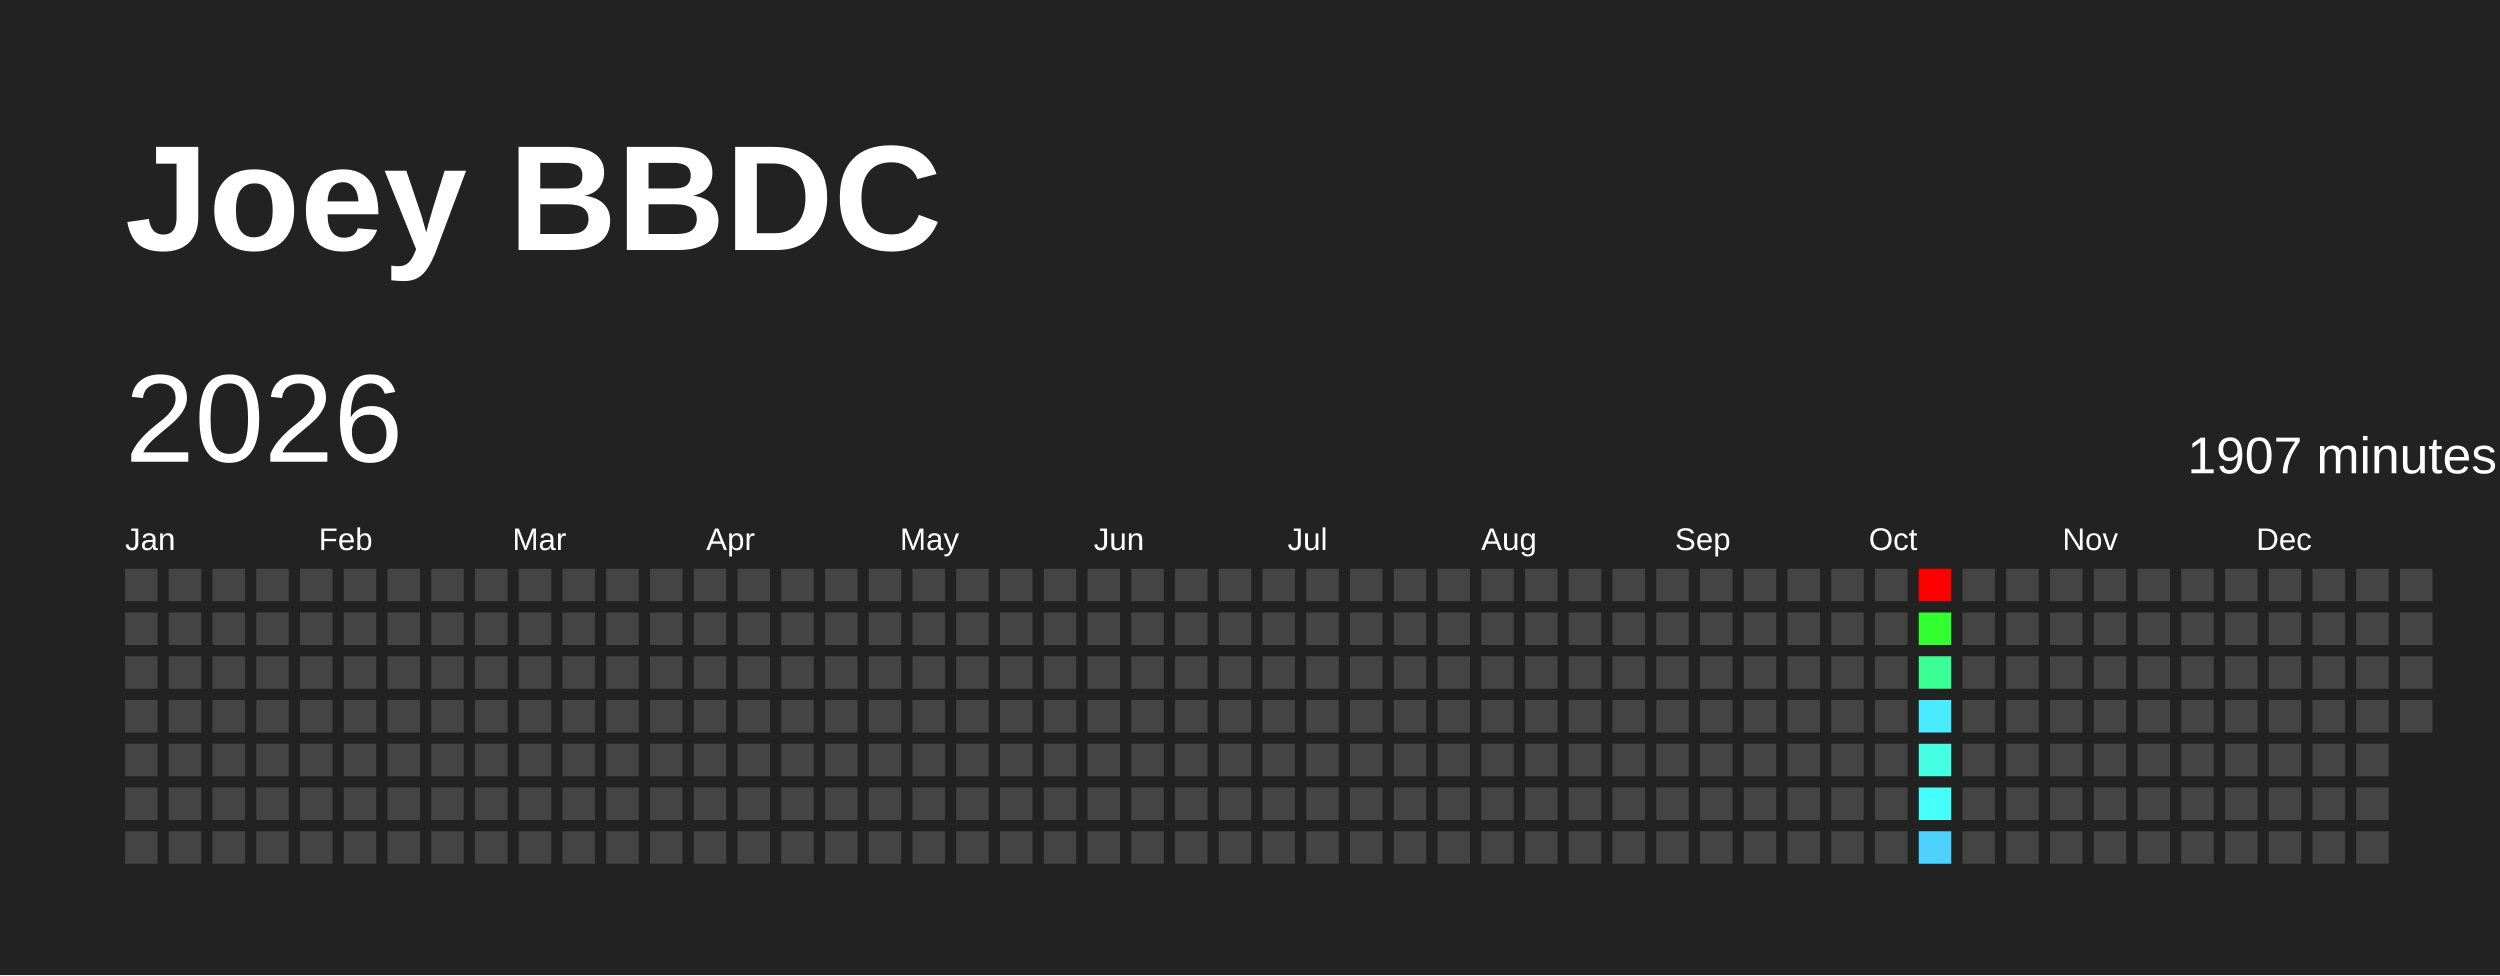
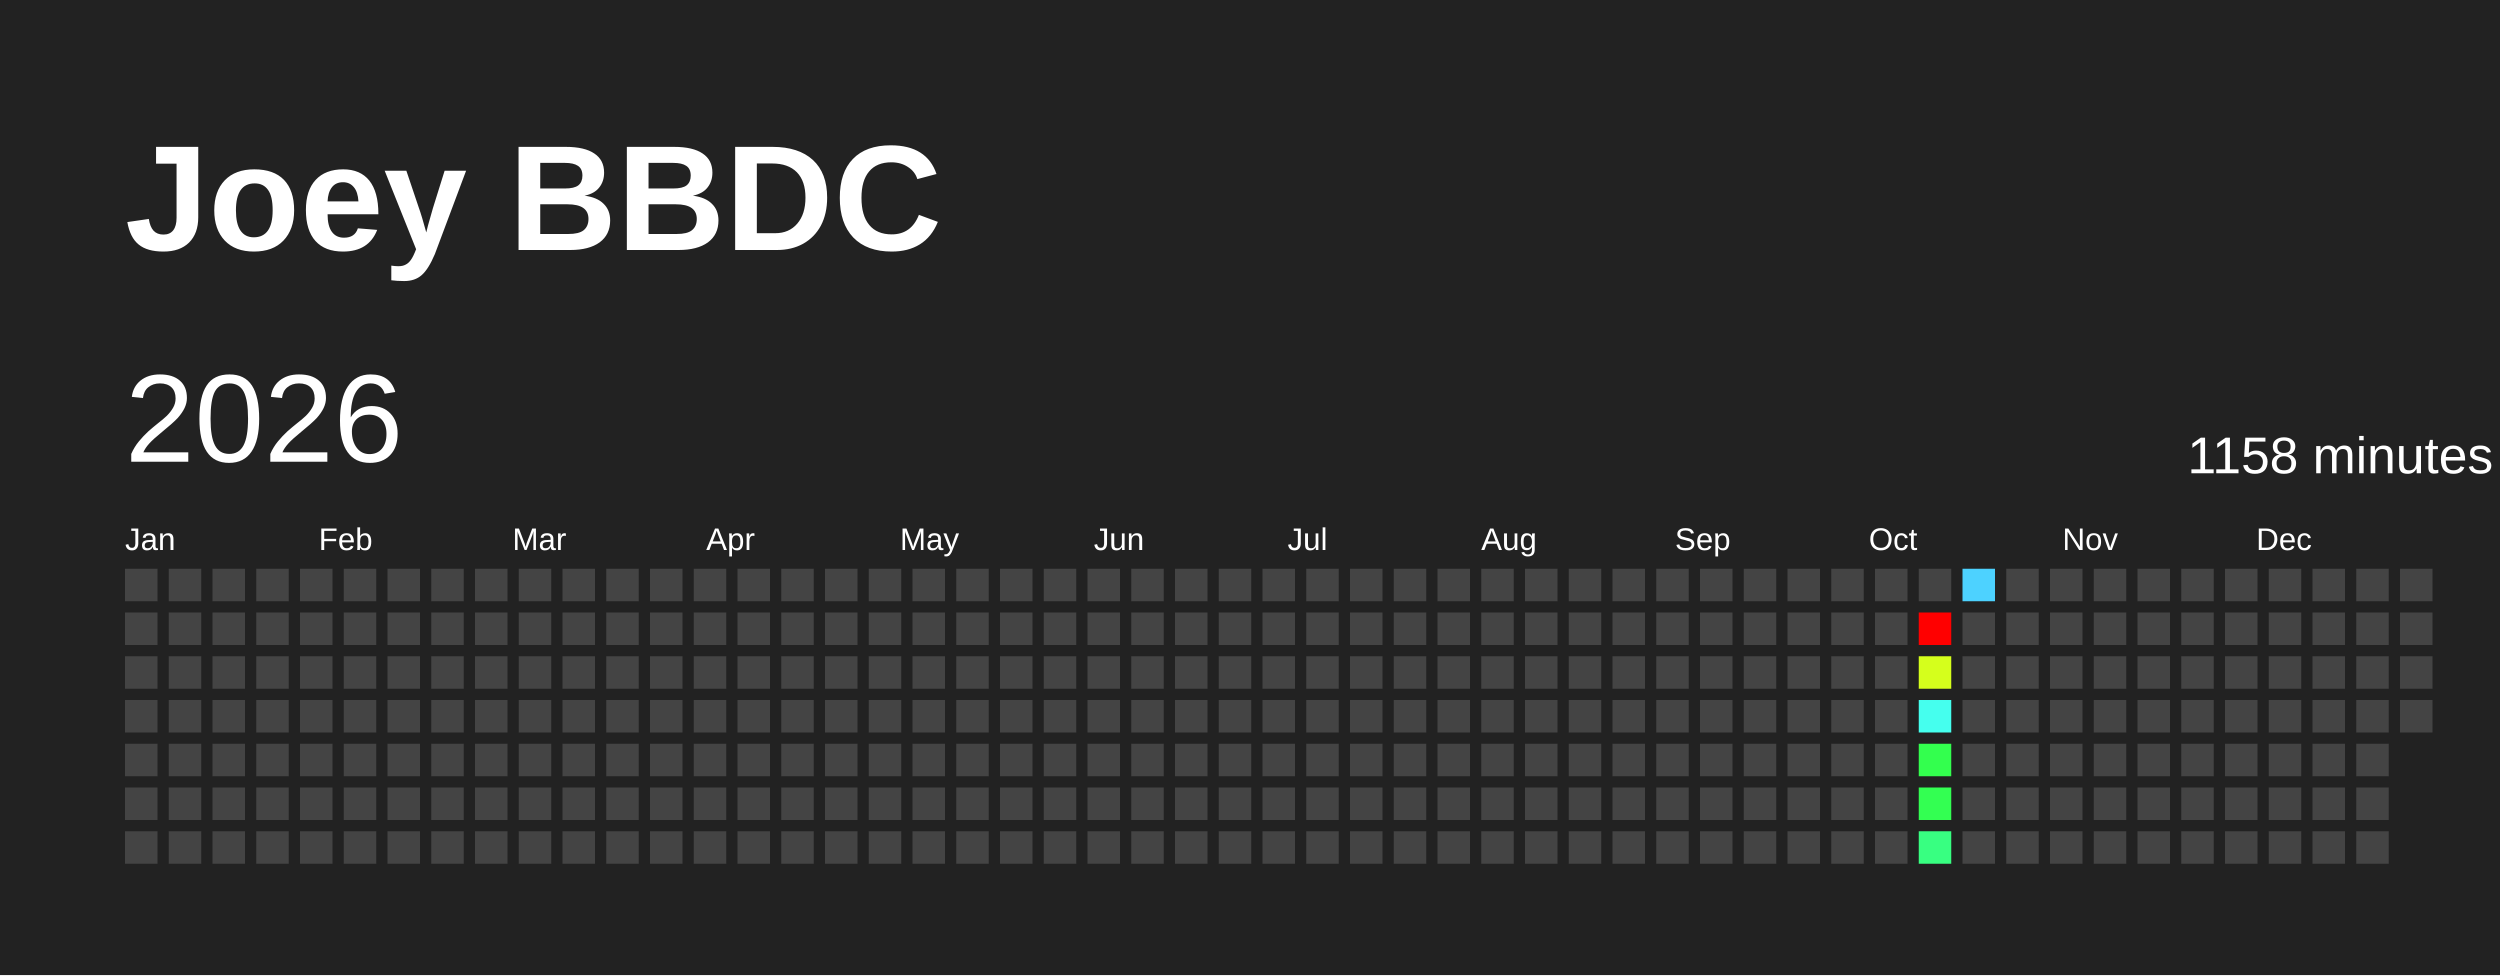
<svg xmlns="http://www.w3.org/2000/svg" baseProfile="full" height="78mm" version="1.1" viewBox="0,0,200,78" width="200mm">
  <defs />
  <rect fill="#222222" height="78" width="200" x="0" y="0" />
  <text fill="#FFFFFF" style="font-size:12px; font-family:Arial; font-weight:bold;" x="10" y="20">Joey BBDC</text>
  <text dominant-baseline="hanging" fill="#FFFFFF" style="font-size:10.0px; font-family:Arial;" x="10" y="30">2026</text>
-   <text dominant-baseline="hanging" fill="#FFFFFF" style="font-size:4.125px; font-family:Arial;" x="175" y="35">1907 minutes</text>
+   <text dominant-baseline="hanging" fill="#FFFFFF" style="font-size:4.125px; font-family:Arial;" x="175" y="35">1158 minutes</text>
  <text fill="#FFFFFF" style="font-size:2.5px; font-family:Arial" x="10.0" y="44">Jan</text>
  <text fill="#FFFFFF" style="font-size:2.5px; font-family:Arial" x="25.5" y="44">Feb</text>
  <text fill="#FFFFFF" style="font-size:2.5px; font-family:Arial" x="41.0" y="44">Mar</text>
  <text fill="#FFFFFF" style="font-size:2.5px; font-family:Arial" x="56.5" y="44">Apr</text>
  <text fill="#FFFFFF" style="font-size:2.5px; font-family:Arial" x="72.0" y="44">May</text>
  <text fill="#FFFFFF" style="font-size:2.5px; font-family:Arial" x="87.5" y="44">Jun</text>
  <text fill="#FFFFFF" style="font-size:2.5px; font-family:Arial" x="103.0" y="44">Jul</text>
  <text fill="#FFFFFF" style="font-size:2.5px; font-family:Arial" x="118.5" y="44">Aug</text>
  <text fill="#FFFFFF" style="font-size:2.5px; font-family:Arial" x="134.0" y="44">Sep</text>
  <text fill="#FFFFFF" style="font-size:2.5px; font-family:Arial" x="149.5" y="44">Oct</text>
  <text fill="#FFFFFF" style="font-size:2.5px; font-family:Arial" x="165.0" y="44">Nov</text>
  <text fill="#FFFFFF" style="font-size:2.5px; font-family:Arial" x="180.5" y="44">Dec</text>
  <rect fill="#444444" height="2.6" width="2.6" x="10.0" y="45.5" />
  <rect fill="#444444" height="2.6" width="2.6" x="10.0" y="49.0" />
  <rect fill="#444444" height="2.6" width="2.6" x="10.0" y="52.5" />
  <rect fill="#444444" height="2.6" width="2.6" x="10.0" y="56.0" />
  <rect fill="#444444" height="2.6" width="2.6" x="10.0" y="59.5" />
  <rect fill="#444444" height="2.6" width="2.6" x="10.0" y="63.0" />
  <rect fill="#444444" height="2.6" width="2.6" x="10.0" y="66.5" />
  <rect fill="#444444" height="2.6" width="2.6" x="13.5" y="45.5" />
  <rect fill="#444444" height="2.6" width="2.6" x="13.5" y="49.0" />
  <rect fill="#444444" height="2.6" width="2.6" x="13.5" y="52.5" />
  <rect fill="#444444" height="2.6" width="2.6" x="13.5" y="56.0" />
  <rect fill="#444444" height="2.6" width="2.6" x="13.5" y="59.5" />
  <rect fill="#444444" height="2.6" width="2.6" x="13.5" y="63.0" />
  <rect fill="#444444" height="2.6" width="2.6" x="13.5" y="66.5" />
  <rect fill="#444444" height="2.6" width="2.6" x="17.0" y="45.5" />
  <rect fill="#444444" height="2.6" width="2.6" x="17.0" y="49.0" />
  <rect fill="#444444" height="2.6" width="2.6" x="17.0" y="52.5" />
  <rect fill="#444444" height="2.6" width="2.6" x="17.0" y="56.0" />
  <rect fill="#444444" height="2.6" width="2.6" x="17.0" y="59.5" />
  <rect fill="#444444" height="2.6" width="2.6" x="17.0" y="63.0" />
  <rect fill="#444444" height="2.6" width="2.6" x="17.0" y="66.5" />
  <rect fill="#444444" height="2.6" width="2.6" x="20.5" y="45.5" />
  <rect fill="#444444" height="2.6" width="2.6" x="20.5" y="49.0" />
  <rect fill="#444444" height="2.6" width="2.6" x="20.5" y="52.5" />
  <rect fill="#444444" height="2.6" width="2.6" x="20.5" y="56.0" />
  <rect fill="#444444" height="2.6" width="2.6" x="20.5" y="59.5" />
  <rect fill="#444444" height="2.6" width="2.6" x="20.5" y="63.0" />
  <rect fill="#444444" height="2.6" width="2.6" x="20.5" y="66.5" />
  <rect fill="#444444" height="2.6" width="2.6" x="24.0" y="45.5" />
  <rect fill="#444444" height="2.6" width="2.6" x="24.0" y="49.0" />
  <rect fill="#444444" height="2.6" width="2.6" x="24.0" y="52.5" />
  <rect fill="#444444" height="2.6" width="2.6" x="24.0" y="56.0" />
  <rect fill="#444444" height="2.6" width="2.6" x="24.0" y="59.5" />
  <rect fill="#444444" height="2.6" width="2.6" x="24.0" y="63.0" />
  <rect fill="#444444" height="2.6" width="2.6" x="24.0" y="66.5" />
  <rect fill="#444444" height="2.6" width="2.6" x="27.5" y="45.5" />
  <rect fill="#444444" height="2.6" width="2.6" x="27.5" y="49.0" />
  <rect fill="#444444" height="2.6" width="2.6" x="27.5" y="52.5" />
  <rect fill="#444444" height="2.6" width="2.6" x="27.5" y="56.0" />
  <rect fill="#444444" height="2.6" width="2.6" x="27.5" y="59.5" />
  <rect fill="#444444" height="2.6" width="2.6" x="27.5" y="63.0" />
  <rect fill="#444444" height="2.6" width="2.6" x="27.5" y="66.5" />
  <rect fill="#444444" height="2.6" width="2.6" x="31.0" y="45.5" />
  <rect fill="#444444" height="2.6" width="2.6" x="31.0" y="49.0" />
  <rect fill="#444444" height="2.6" width="2.6" x="31.0" y="52.5" />
  <rect fill="#444444" height="2.6" width="2.6" x="31.0" y="56.0" />
  <rect fill="#444444" height="2.6" width="2.6" x="31.0" y="59.5" />
  <rect fill="#444444" height="2.6" width="2.6" x="31.0" y="63.0" />
  <rect fill="#444444" height="2.6" width="2.6" x="31.0" y="66.5" />
  <rect fill="#444444" height="2.6" width="2.6" x="34.5" y="45.5" />
  <rect fill="#444444" height="2.6" width="2.6" x="34.5" y="49.0" />
  <rect fill="#444444" height="2.6" width="2.6" x="34.5" y="52.5" />
  <rect fill="#444444" height="2.6" width="2.6" x="34.5" y="56.0" />
  <rect fill="#444444" height="2.6" width="2.6" x="34.5" y="59.5" />
  <rect fill="#444444" height="2.6" width="2.6" x="34.5" y="63.0" />
  <rect fill="#444444" height="2.6" width="2.6" x="34.5" y="66.5" />
  <rect fill="#444444" height="2.6" width="2.6" x="38.0" y="45.5" />
  <rect fill="#444444" height="2.6" width="2.6" x="38.0" y="49.0" />
  <rect fill="#444444" height="2.6" width="2.6" x="38.0" y="52.5" />
  <rect fill="#444444" height="2.6" width="2.6" x="38.0" y="56.0" />
  <rect fill="#444444" height="2.6" width="2.6" x="38.0" y="59.5" />
  <rect fill="#444444" height="2.6" width="2.6" x="38.0" y="63.0" />
  <rect fill="#444444" height="2.6" width="2.6" x="38.0" y="66.5" />
  <rect fill="#444444" height="2.6" width="2.6" x="41.5" y="45.5" />
  <rect fill="#444444" height="2.6" width="2.6" x="41.5" y="49.0" />
  <rect fill="#444444" height="2.6" width="2.6" x="41.5" y="52.5" />
  <rect fill="#444444" height="2.6" width="2.6" x="41.5" y="56.0" />
  <rect fill="#444444" height="2.6" width="2.6" x="41.5" y="59.5" />
  <rect fill="#444444" height="2.6" width="2.6" x="41.5" y="63.0" />
  <rect fill="#444444" height="2.6" width="2.6" x="41.5" y="66.5" />
  <rect fill="#444444" height="2.6" width="2.6" x="45.0" y="45.5" />
  <rect fill="#444444" height="2.6" width="2.6" x="45.0" y="49.0" />
  <rect fill="#444444" height="2.6" width="2.6" x="45.0" y="52.5" />
  <rect fill="#444444" height="2.6" width="2.6" x="45.0" y="56.0" />
  <rect fill="#444444" height="2.6" width="2.6" x="45.0" y="59.5" />
  <rect fill="#444444" height="2.6" width="2.6" x="45.0" y="63.0" />
  <rect fill="#444444" height="2.6" width="2.6" x="45.0" y="66.5" />
  <rect fill="#444444" height="2.6" width="2.6" x="48.5" y="45.5" />
  <rect fill="#444444" height="2.6" width="2.6" x="48.5" y="49.0" />
  <rect fill="#444444" height="2.6" width="2.6" x="48.5" y="52.5" />
  <rect fill="#444444" height="2.6" width="2.6" x="48.5" y="56.0" />
  <rect fill="#444444" height="2.6" width="2.6" x="48.5" y="59.5" />
  <rect fill="#444444" height="2.6" width="2.6" x="48.5" y="63.0" />
  <rect fill="#444444" height="2.6" width="2.6" x="48.5" y="66.5" />
  <rect fill="#444444" height="2.6" width="2.6" x="52.0" y="45.5" />
  <rect fill="#444444" height="2.6" width="2.6" x="52.0" y="49.0" />
  <rect fill="#444444" height="2.6" width="2.6" x="52.0" y="52.5" />
  <rect fill="#444444" height="2.6" width="2.6" x="52.0" y="56.0" />
  <rect fill="#444444" height="2.6" width="2.6" x="52.0" y="59.5" />
  <rect fill="#444444" height="2.6" width="2.6" x="52.0" y="63.0" />
  <rect fill="#444444" height="2.6" width="2.6" x="52.0" y="66.5" />
  <rect fill="#444444" height="2.6" width="2.6" x="55.5" y="45.5" />
  <rect fill="#444444" height="2.6" width="2.6" x="55.5" y="49.0" />
  <rect fill="#444444" height="2.6" width="2.6" x="55.5" y="52.5" />
  <rect fill="#444444" height="2.6" width="2.6" x="55.5" y="56.0" />
  <rect fill="#444444" height="2.6" width="2.6" x="55.5" y="59.5" />
  <rect fill="#444444" height="2.6" width="2.6" x="55.5" y="63.0" />
  <rect fill="#444444" height="2.6" width="2.6" x="55.5" y="66.5" />
  <rect fill="#444444" height="2.6" width="2.6" x="59.0" y="45.5" />
  <rect fill="#444444" height="2.6" width="2.6" x="59.0" y="49.0" />
  <rect fill="#444444" height="2.6" width="2.6" x="59.0" y="52.5" />
  <rect fill="#444444" height="2.6" width="2.6" x="59.0" y="56.0" />
  <rect fill="#444444" height="2.6" width="2.6" x="59.0" y="59.5" />
  <rect fill="#444444" height="2.6" width="2.6" x="59.0" y="63.0" />
  <rect fill="#444444" height="2.6" width="2.6" x="59.0" y="66.5" />
  <rect fill="#444444" height="2.6" width="2.6" x="62.5" y="45.5" />
  <rect fill="#444444" height="2.6" width="2.6" x="62.5" y="49.0" />
  <rect fill="#444444" height="2.6" width="2.6" x="62.5" y="52.5" />
  <rect fill="#444444" height="2.6" width="2.6" x="62.5" y="56.0" />
  <rect fill="#444444" height="2.6" width="2.6" x="62.5" y="59.5" />
  <rect fill="#444444" height="2.6" width="2.6" x="62.5" y="63.0" />
  <rect fill="#444444" height="2.6" width="2.6" x="62.5" y="66.5" />
  <rect fill="#444444" height="2.6" width="2.6" x="66.0" y="45.5" />
  <rect fill="#444444" height="2.6" width="2.6" x="66.0" y="49.0" />
  <rect fill="#444444" height="2.6" width="2.6" x="66.0" y="52.5" />
  <rect fill="#444444" height="2.6" width="2.6" x="66.0" y="56.0" />
  <rect fill="#444444" height="2.6" width="2.6" x="66.0" y="59.5" />
  <rect fill="#444444" height="2.6" width="2.6" x="66.0" y="63.0" />
  <rect fill="#444444" height="2.6" width="2.6" x="66.0" y="66.5" />
  <rect fill="#444444" height="2.6" width="2.6" x="69.5" y="45.5" />
  <rect fill="#444444" height="2.6" width="2.6" x="69.5" y="49.0" />
  <rect fill="#444444" height="2.6" width="2.6" x="69.5" y="52.5" />
  <rect fill="#444444" height="2.6" width="2.6" x="69.5" y="56.0" />
  <rect fill="#444444" height="2.6" width="2.6" x="69.5" y="59.5" />
  <rect fill="#444444" height="2.6" width="2.6" x="69.5" y="63.0" />
  <rect fill="#444444" height="2.6" width="2.6" x="69.5" y="66.5" />
  <rect fill="#444444" height="2.6" width="2.6" x="73.0" y="45.5" />
  <rect fill="#444444" height="2.6" width="2.6" x="73.0" y="49.0" />
  <rect fill="#444444" height="2.6" width="2.6" x="73.0" y="52.5" />
  <rect fill="#444444" height="2.6" width="2.6" x="73.0" y="56.0" />
  <rect fill="#444444" height="2.6" width="2.6" x="73.0" y="59.5" />
  <rect fill="#444444" height="2.6" width="2.6" x="73.0" y="63.0" />
  <rect fill="#444444" height="2.6" width="2.6" x="73.0" y="66.5" />
  <rect fill="#444444" height="2.6" width="2.6" x="76.5" y="45.5" />
  <rect fill="#444444" height="2.6" width="2.6" x="76.5" y="49.0" />
  <rect fill="#444444" height="2.6" width="2.6" x="76.5" y="52.5" />
  <rect fill="#444444" height="2.6" width="2.6" x="76.5" y="56.0" />
  <rect fill="#444444" height="2.6" width="2.6" x="76.5" y="59.5" />
  <rect fill="#444444" height="2.6" width="2.6" x="76.5" y="63.0" />
  <rect fill="#444444" height="2.6" width="2.6" x="76.5" y="66.5" />
  <rect fill="#444444" height="2.6" width="2.6" x="80.0" y="45.5" />
  <rect fill="#444444" height="2.6" width="2.6" x="80.0" y="49.0" />
  <rect fill="#444444" height="2.6" width="2.6" x="80.0" y="52.5" />
  <rect fill="#444444" height="2.6" width="2.6" x="80.0" y="56.0" />
  <rect fill="#444444" height="2.6" width="2.6" x="80.0" y="59.5" />
  <rect fill="#444444" height="2.6" width="2.6" x="80.0" y="63.0" />
  <rect fill="#444444" height="2.6" width="2.6" x="80.0" y="66.5" />
  <rect fill="#444444" height="2.6" width="2.6" x="83.5" y="45.5" />
  <rect fill="#444444" height="2.6" width="2.6" x="83.5" y="49.0" />
  <rect fill="#444444" height="2.6" width="2.6" x="83.5" y="52.5" />
  <rect fill="#444444" height="2.6" width="2.6" x="83.5" y="56.0" />
  <rect fill="#444444" height="2.6" width="2.6" x="83.5" y="59.5" />
  <rect fill="#444444" height="2.6" width="2.6" x="83.5" y="63.0" />
  <rect fill="#444444" height="2.6" width="2.6" x="83.5" y="66.5" />
  <rect fill="#444444" height="2.6" width="2.6" x="87.0" y="45.5" />
  <rect fill="#444444" height="2.6" width="2.6" x="87.0" y="49.0" />
  <rect fill="#444444" height="2.6" width="2.6" x="87.0" y="52.5" />
  <rect fill="#444444" height="2.6" width="2.6" x="87.0" y="56.0" />
  <rect fill="#444444" height="2.6" width="2.6" x="87.0" y="59.5" />
  <rect fill="#444444" height="2.6" width="2.6" x="87.0" y="63.0" />
  <rect fill="#444444" height="2.6" width="2.6" x="87.0" y="66.5" />
  <rect fill="#444444" height="2.6" width="2.6" x="90.5" y="45.5" />
  <rect fill="#444444" height="2.6" width="2.6" x="90.5" y="49.0" />
  <rect fill="#444444" height="2.6" width="2.6" x="90.5" y="52.5" />
  <rect fill="#444444" height="2.6" width="2.6" x="90.5" y="56.0" />
  <rect fill="#444444" height="2.6" width="2.6" x="90.5" y="59.5" />
  <rect fill="#444444" height="2.6" width="2.6" x="90.5" y="63.0" />
  <rect fill="#444444" height="2.6" width="2.6" x="90.5" y="66.5" />
  <rect fill="#444444" height="2.6" width="2.6" x="94.0" y="45.5" />
  <rect fill="#444444" height="2.6" width="2.6" x="94.0" y="49.0" />
  <rect fill="#444444" height="2.6" width="2.6" x="94.0" y="52.5" />
  <rect fill="#444444" height="2.6" width="2.6" x="94.0" y="56.0" />
  <rect fill="#444444" height="2.6" width="2.6" x="94.0" y="59.5" />
  <rect fill="#444444" height="2.6" width="2.6" x="94.0" y="63.0" />
  <rect fill="#444444" height="2.6" width="2.6" x="94.0" y="66.5" />
  <rect fill="#444444" height="2.6" width="2.6" x="97.5" y="45.5" />
  <rect fill="#444444" height="2.6" width="2.6" x="97.5" y="49.0" />
  <rect fill="#444444" height="2.6" width="2.6" x="97.5" y="52.5" />
  <rect fill="#444444" height="2.6" width="2.6" x="97.5" y="56.0" />
  <rect fill="#444444" height="2.6" width="2.6" x="97.5" y="59.5" />
  <rect fill="#444444" height="2.6" width="2.6" x="97.5" y="63.0" />
  <rect fill="#444444" height="2.6" width="2.6" x="97.5" y="66.5" />
  <rect fill="#444444" height="2.6" width="2.6" x="101.0" y="45.5" />
  <rect fill="#444444" height="2.6" width="2.6" x="101.0" y="49.0" />
  <rect fill="#444444" height="2.6" width="2.6" x="101.0" y="52.5" />
  <rect fill="#444444" height="2.6" width="2.6" x="101.0" y="56.0" />
  <rect fill="#444444" height="2.6" width="2.6" x="101.0" y="59.5" />
  <rect fill="#444444" height="2.6" width="2.6" x="101.0" y="63.0" />
  <rect fill="#444444" height="2.6" width="2.6" x="101.0" y="66.5" />
  <rect fill="#444444" height="2.6" width="2.6" x="104.5" y="45.5" />
  <rect fill="#444444" height="2.6" width="2.6" x="104.5" y="49.0" />
  <rect fill="#444444" height="2.6" width="2.6" x="104.5" y="52.5" />
  <rect fill="#444444" height="2.6" width="2.6" x="104.5" y="56.0" />
  <rect fill="#444444" height="2.6" width="2.6" x="104.5" y="59.5" />
  <rect fill="#444444" height="2.6" width="2.6" x="104.5" y="63.0" />
  <rect fill="#444444" height="2.6" width="2.6" x="104.5" y="66.5" />
  <rect fill="#444444" height="2.6" width="2.6" x="108.0" y="45.5" />
  <rect fill="#444444" height="2.6" width="2.6" x="108.0" y="49.0" />
  <rect fill="#444444" height="2.6" width="2.6" x="108.0" y="52.5" />
  <rect fill="#444444" height="2.6" width="2.6" x="108.0" y="56.0" />
  <rect fill="#444444" height="2.6" width="2.6" x="108.0" y="59.5" />
  <rect fill="#444444" height="2.6" width="2.6" x="108.0" y="63.0" />
  <rect fill="#444444" height="2.6" width="2.6" x="108.0" y="66.5" />
  <rect fill="#444444" height="2.6" width="2.6" x="111.5" y="45.5" />
  <rect fill="#444444" height="2.6" width="2.6" x="111.5" y="49.0" />
  <rect fill="#444444" height="2.6" width="2.6" x="111.5" y="52.5" />
  <rect fill="#444444" height="2.6" width="2.6" x="111.5" y="56.0" />
  <rect fill="#444444" height="2.6" width="2.6" x="111.5" y="59.5" />
  <rect fill="#444444" height="2.6" width="2.6" x="111.5" y="63.0" />
  <rect fill="#444444" height="2.6" width="2.6" x="111.5" y="66.5" />
  <rect fill="#444444" height="2.6" width="2.6" x="115.0" y="45.5" />
  <rect fill="#444444" height="2.6" width="2.6" x="115.0" y="49.0" />
  <rect fill="#444444" height="2.6" width="2.6" x="115.0" y="52.5" />
  <rect fill="#444444" height="2.6" width="2.6" x="115.0" y="56.0" />
  <rect fill="#444444" height="2.6" width="2.6" x="115.0" y="59.5" />
  <rect fill="#444444" height="2.6" width="2.6" x="115.0" y="63.0" />
  <rect fill="#444444" height="2.6" width="2.6" x="115.0" y="66.5" />
  <rect fill="#444444" height="2.6" width="2.6" x="118.5" y="45.5" />
  <rect fill="#444444" height="2.6" width="2.6" x="118.5" y="49.0" />
  <rect fill="#444444" height="2.6" width="2.6" x="118.5" y="52.5" />
  <rect fill="#444444" height="2.6" width="2.6" x="118.5" y="56.0" />
  <rect fill="#444444" height="2.6" width="2.6" x="118.5" y="59.5" />
  <rect fill="#444444" height="2.6" width="2.6" x="118.5" y="63.0" />
  <rect fill="#444444" height="2.6" width="2.6" x="118.5" y="66.5" />
  <rect fill="#444444" height="2.6" width="2.6" x="122.0" y="45.5" />
  <rect fill="#444444" height="2.6" width="2.6" x="122.0" y="49.0" />
  <rect fill="#444444" height="2.6" width="2.6" x="122.0" y="52.5" />
  <rect fill="#444444" height="2.6" width="2.6" x="122.0" y="56.0" />
  <rect fill="#444444" height="2.6" width="2.6" x="122.0" y="59.5" />
  <rect fill="#444444" height="2.6" width="2.6" x="122.0" y="63.0" />
  <rect fill="#444444" height="2.6" width="2.6" x="122.0" y="66.5" />
  <rect fill="#444444" height="2.6" width="2.6" x="125.5" y="45.5" />
  <rect fill="#444444" height="2.6" width="2.6" x="125.5" y="49.0" />
  <rect fill="#444444" height="2.6" width="2.6" x="125.5" y="52.5" />
  <rect fill="#444444" height="2.6" width="2.6" x="125.5" y="56.0" />
  <rect fill="#444444" height="2.6" width="2.6" x="125.5" y="59.5" />
  <rect fill="#444444" height="2.6" width="2.6" x="125.5" y="63.0" />
  <rect fill="#444444" height="2.6" width="2.6" x="125.5" y="66.5" />
  <rect fill="#444444" height="2.6" width="2.6" x="129.0" y="45.5" />
  <rect fill="#444444" height="2.6" width="2.6" x="129.0" y="49.0" />
  <rect fill="#444444" height="2.6" width="2.6" x="129.0" y="52.5" />
  <rect fill="#444444" height="2.6" width="2.6" x="129.0" y="56.0" />
  <rect fill="#444444" height="2.6" width="2.6" x="129.0" y="59.5" />
  <rect fill="#444444" height="2.6" width="2.6" x="129.0" y="63.0" />
  <rect fill="#444444" height="2.6" width="2.6" x="129.0" y="66.5" />
  <rect fill="#444444" height="2.6" width="2.6" x="132.5" y="45.5" />
  <rect fill="#444444" height="2.6" width="2.6" x="132.5" y="49.0" />
  <rect fill="#444444" height="2.6" width="2.6" x="132.5" y="52.5" />
  <rect fill="#444444" height="2.6" width="2.6" x="132.5" y="56.0" />
  <rect fill="#444444" height="2.6" width="2.6" x="132.5" y="59.5" />
  <rect fill="#444444" height="2.6" width="2.6" x="132.5" y="63.0" />
  <rect fill="#444444" height="2.6" width="2.6" x="132.5" y="66.5" />
  <rect fill="#444444" height="2.6" width="2.6" x="136.0" y="45.5" />
  <rect fill="#444444" height="2.6" width="2.6" x="136.0" y="49.0" />
  <rect fill="#444444" height="2.6" width="2.6" x="136.0" y="52.5" />
  <rect fill="#444444" height="2.6" width="2.6" x="136.0" y="56.0" />
  <rect fill="#444444" height="2.6" width="2.6" x="136.0" y="59.5" />
  <rect fill="#444444" height="2.6" width="2.6" x="136.0" y="63.0" />
  <rect fill="#444444" height="2.6" width="2.6" x="136.0" y="66.5" />
  <rect fill="#444444" height="2.6" width="2.6" x="139.5" y="45.5" />
  <rect fill="#444444" height="2.6" width="2.6" x="139.5" y="49.0" />
  <rect fill="#444444" height="2.6" width="2.6" x="139.5" y="52.5" />
  <rect fill="#444444" height="2.6" width="2.6" x="139.5" y="56.0" />
  <rect fill="#444444" height="2.6" width="2.6" x="139.5" y="59.5" />
  <rect fill="#444444" height="2.6" width="2.6" x="139.5" y="63.0" />
  <rect fill="#444444" height="2.6" width="2.6" x="139.5" y="66.5" />
  <rect fill="#444444" height="2.6" width="2.6" x="143.0" y="45.5" />
  <rect fill="#444444" height="2.6" width="2.6" x="143.0" y="49.0" />
  <rect fill="#444444" height="2.6" width="2.6" x="143.0" y="52.5" />
  <rect fill="#444444" height="2.6" width="2.6" x="143.0" y="56.0" />
  <rect fill="#444444" height="2.6" width="2.6" x="143.0" y="59.5" />
  <rect fill="#444444" height="2.6" width="2.6" x="143.0" y="63.0" />
  <rect fill="#444444" height="2.6" width="2.6" x="143.0" y="66.5" />
  <rect fill="#444444" height="2.6" width="2.6" x="146.5" y="45.5" />
  <rect fill="#444444" height="2.6" width="2.6" x="146.5" y="49.0" />
  <rect fill="#444444" height="2.6" width="2.6" x="146.5" y="52.5" />
  <rect fill="#444444" height="2.6" width="2.6" x="146.5" y="56.0" />
  <rect fill="#444444" height="2.6" width="2.6" x="146.5" y="59.5" />
  <rect fill="#444444" height="2.6" width="2.6" x="146.5" y="63.0" />
  <rect fill="#444444" height="2.6" width="2.6" x="146.5" y="66.5" />
  <rect fill="#444444" height="2.6" width="2.6" x="150.0" y="45.5" />
  <rect fill="#444444" height="2.6" width="2.6" x="150.0" y="49.0" />
  <rect fill="#444444" height="2.6" width="2.6" x="150.0" y="52.5" />
  <rect fill="#444444" height="2.6" width="2.6" x="150.0" y="56.0" />
  <rect fill="#444444" height="2.6" width="2.6" x="150.0" y="59.5" />
  <rect fill="#444444" height="2.6" width="2.6" x="150.0" y="63.0" />
  <rect fill="#444444" height="2.6" width="2.6" x="150.0" y="66.5" />
-   <rect fill="red" height="2.6" width="2.6" x="153.5" y="45.5" />
-   <rect fill="#31ff2f" height="2.6" width="2.6" x="153.5" y="49.0" />
-   <rect fill="#3aff92" height="2.6" width="2.6" x="153.5" y="52.5" />
-   <rect fill="#4aebff" height="2.6" width="2.6" x="153.5" y="56.0" />
-   <rect fill="#44ffe4" height="2.6" width="2.6" x="153.5" y="59.5" />
-   <rect fill="#46fffb" height="2.6" width="2.6" x="153.5" y="63.0" />
-   <rect fill="#4dd2ff" height="2.6" width="2.6" x="153.5" y="66.5" />
-   <rect fill="#444444" height="2.6" width="2.6" x="157.0" y="45.5" />
+   <rect fill="#444444" height="2.6" width="2.6" x="153.5" y="45.5" />
+   <rect fill="red" height="2.6" width="2.6" x="153.5" y="49.0" />
+   <rect fill="#d5ff1c" height="2.6" width="2.6" x="153.5" y="52.5" />
+   <rect fill="#45ffee" height="2.6" width="2.6" x="153.5" y="56.0" />
+   <rect fill="#33ff4e" height="2.6" width="2.6" x="153.5" y="59.5" />
+   <rect fill="#33ff52" height="2.6" width="2.6" x="153.5" y="63.0" />
+   <rect fill="#38ff81" height="2.6" width="2.6" x="153.5" y="66.5" />
+   <rect fill="#4dd2ff" height="2.6" width="2.6" x="157.0" y="45.5" />
  <rect fill="#444444" height="2.6" width="2.6" x="157.0" y="49.0" />
  <rect fill="#444444" height="2.6" width="2.6" x="157.0" y="52.5" />
  <rect fill="#444444" height="2.6" width="2.6" x="157.0" y="56.0" />
  <rect fill="#444444" height="2.6" width="2.6" x="157.0" y="59.5" />
  <rect fill="#444444" height="2.6" width="2.6" x="157.0" y="63.0" />
  <rect fill="#444444" height="2.6" width="2.6" x="157.0" y="66.5" />
  <rect fill="#444444" height="2.6" width="2.6" x="160.5" y="45.5" />
  <rect fill="#444444" height="2.6" width="2.6" x="160.5" y="49.0" />
  <rect fill="#444444" height="2.6" width="2.6" x="160.5" y="52.5" />
  <rect fill="#444444" height="2.6" width="2.6" x="160.5" y="56.0" />
  <rect fill="#444444" height="2.6" width="2.6" x="160.5" y="59.5" />
  <rect fill="#444444" height="2.6" width="2.6" x="160.5" y="63.0" />
  <rect fill="#444444" height="2.6" width="2.6" x="160.5" y="66.5" />
  <rect fill="#444444" height="2.6" width="2.6" x="164.0" y="45.5" />
  <rect fill="#444444" height="2.6" width="2.6" x="164.0" y="49.0" />
  <rect fill="#444444" height="2.6" width="2.6" x="164.0" y="52.5" />
  <rect fill="#444444" height="2.6" width="2.6" x="164.0" y="56.0" />
  <rect fill="#444444" height="2.6" width="2.6" x="164.0" y="59.5" />
  <rect fill="#444444" height="2.6" width="2.6" x="164.0" y="63.0" />
  <rect fill="#444444" height="2.6" width="2.6" x="164.0" y="66.5" />
  <rect fill="#444444" height="2.6" width="2.6" x="167.5" y="45.5" />
  <rect fill="#444444" height="2.6" width="2.6" x="167.5" y="49.0" />
  <rect fill="#444444" height="2.6" width="2.6" x="167.5" y="52.5" />
  <rect fill="#444444" height="2.6" width="2.6" x="167.5" y="56.0" />
  <rect fill="#444444" height="2.6" width="2.6" x="167.5" y="59.5" />
  <rect fill="#444444" height="2.6" width="2.6" x="167.5" y="63.0" />
  <rect fill="#444444" height="2.6" width="2.6" x="167.5" y="66.5" />
  <rect fill="#444444" height="2.6" width="2.6" x="171.0" y="45.5" />
  <rect fill="#444444" height="2.6" width="2.6" x="171.0" y="49.0" />
  <rect fill="#444444" height="2.6" width="2.6" x="171.0" y="52.5" />
  <rect fill="#444444" height="2.6" width="2.6" x="171.0" y="56.0" />
  <rect fill="#444444" height="2.6" width="2.6" x="171.0" y="59.5" />
  <rect fill="#444444" height="2.6" width="2.6" x="171.0" y="63.0" />
  <rect fill="#444444" height="2.6" width="2.6" x="171.0" y="66.5" />
  <rect fill="#444444" height="2.6" width="2.6" x="174.5" y="45.5" />
  <rect fill="#444444" height="2.6" width="2.6" x="174.5" y="49.0" />
  <rect fill="#444444" height="2.6" width="2.6" x="174.5" y="52.5" />
  <rect fill="#444444" height="2.6" width="2.6" x="174.5" y="56.0" />
  <rect fill="#444444" height="2.6" width="2.6" x="174.5" y="59.5" />
  <rect fill="#444444" height="2.6" width="2.6" x="174.5" y="63.0" />
  <rect fill="#444444" height="2.6" width="2.6" x="174.5" y="66.5" />
  <rect fill="#444444" height="2.6" width="2.6" x="178.0" y="45.5" />
  <rect fill="#444444" height="2.6" width="2.6" x="178.0" y="49.0" />
  <rect fill="#444444" height="2.6" width="2.6" x="178.0" y="52.5" />
  <rect fill="#444444" height="2.6" width="2.6" x="178.0" y="56.0" />
  <rect fill="#444444" height="2.6" width="2.6" x="178.0" y="59.5" />
  <rect fill="#444444" height="2.6" width="2.6" x="178.0" y="63.0" />
  <rect fill="#444444" height="2.6" width="2.6" x="178.0" y="66.5" />
  <rect fill="#444444" height="2.6" width="2.6" x="181.5" y="45.5" />
  <rect fill="#444444" height="2.6" width="2.6" x="181.5" y="49.0" />
  <rect fill="#444444" height="2.6" width="2.6" x="181.5" y="52.5" />
  <rect fill="#444444" height="2.6" width="2.6" x="181.5" y="56.0" />
  <rect fill="#444444" height="2.6" width="2.6" x="181.5" y="59.5" />
  <rect fill="#444444" height="2.6" width="2.6" x="181.5" y="63.0" />
  <rect fill="#444444" height="2.6" width="2.6" x="181.5" y="66.5" />
  <rect fill="#444444" height="2.6" width="2.6" x="185.0" y="45.5" />
  <rect fill="#444444" height="2.6" width="2.6" x="185.0" y="49.0" />
  <rect fill="#444444" height="2.6" width="2.6" x="185.0" y="52.5" />
  <rect fill="#444444" height="2.6" width="2.6" x="185.0" y="56.0" />
  <rect fill="#444444" height="2.6" width="2.6" x="185.0" y="59.5" />
  <rect fill="#444444" height="2.6" width="2.6" x="185.0" y="63.0" />
  <rect fill="#444444" height="2.6" width="2.6" x="185.0" y="66.5" />
  <rect fill="#444444" height="2.6" width="2.6" x="188.5" y="45.5" />
  <rect fill="#444444" height="2.6" width="2.6" x="188.5" y="49.0" />
  <rect fill="#444444" height="2.6" width="2.6" x="188.5" y="52.5" />
  <rect fill="#444444" height="2.6" width="2.6" x="188.5" y="56.0" />
  <rect fill="#444444" height="2.6" width="2.6" x="188.5" y="59.5" />
  <rect fill="#444444" height="2.6" width="2.6" x="188.5" y="63.0" />
  <rect fill="#444444" height="2.6" width="2.6" x="188.5" y="66.5" />
  <rect fill="#444444" height="2.6" width="2.6" x="192.0" y="45.5" />
  <rect fill="#444444" height="2.6" width="2.6" x="192.0" y="49.0" />
  <rect fill="#444444" height="2.6" width="2.6" x="192.0" y="52.5" />
  <rect fill="#444444" height="2.6" width="2.6" x="192.0" y="56.0" />
</svg>
